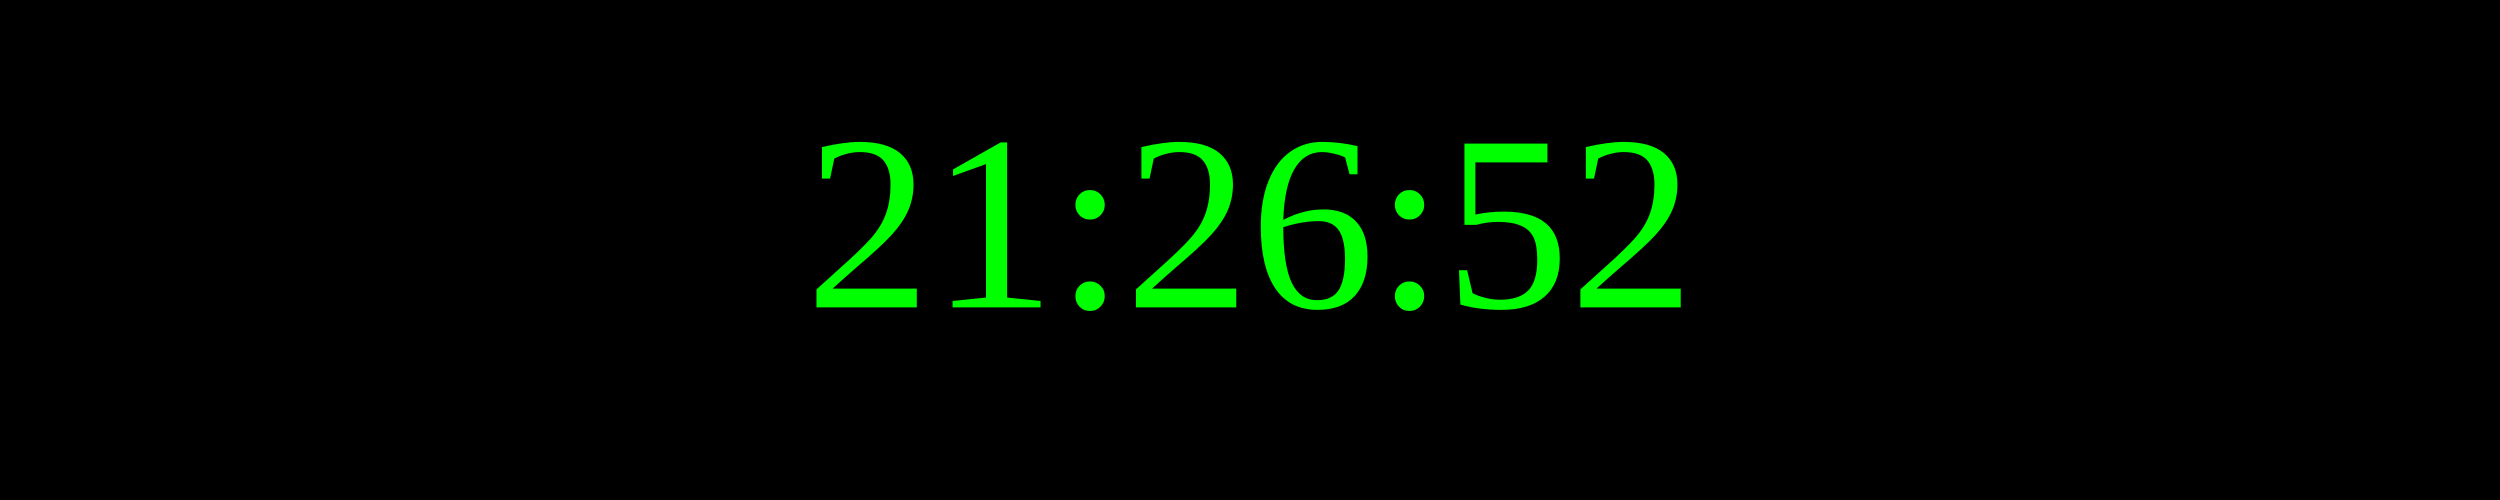
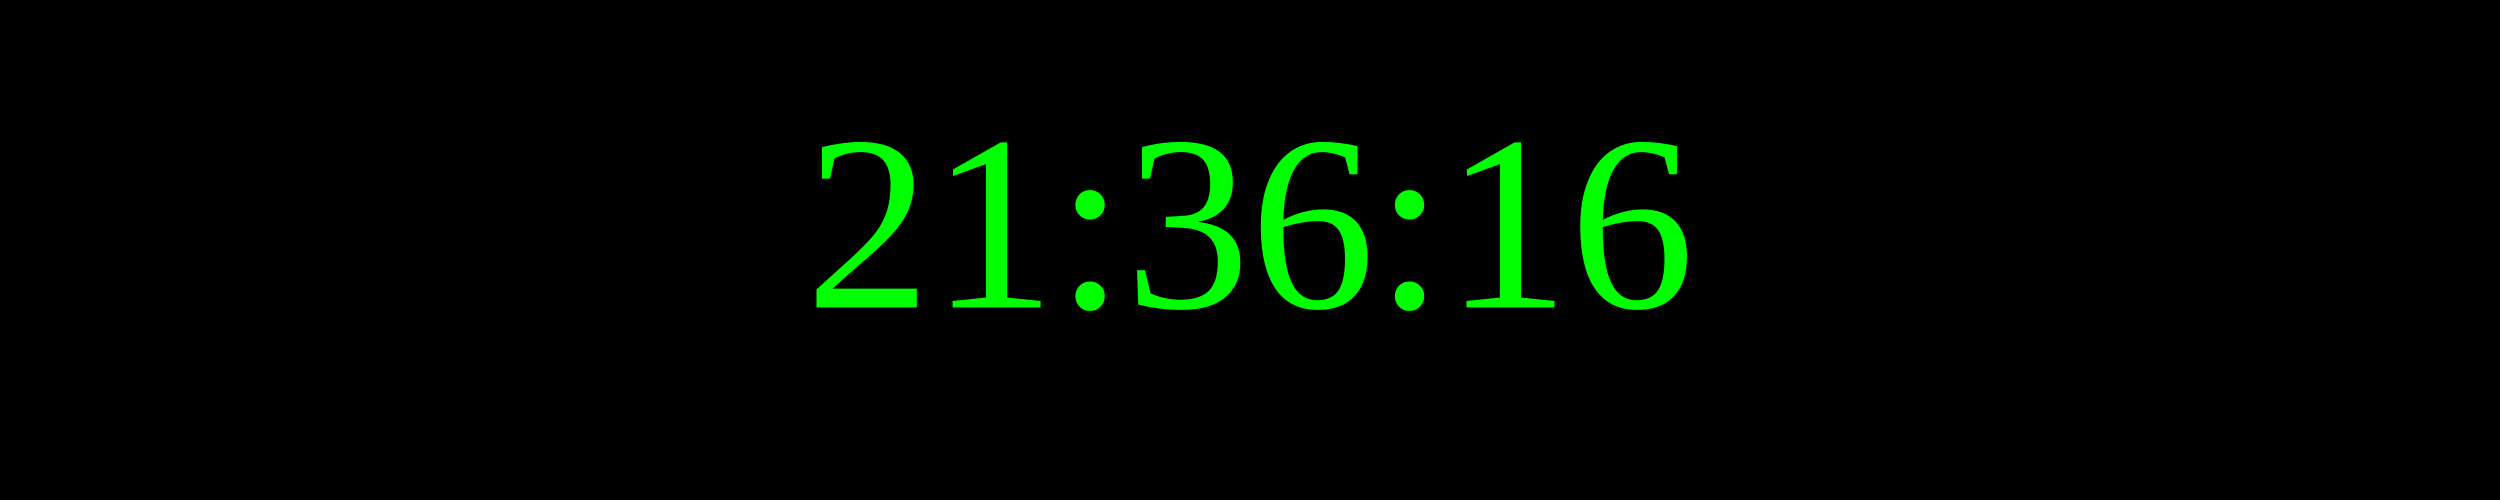
<svg xmlns="http://www.w3.org/2000/svg" width="250" height="50">
  <rect width="100%" height="100%" fill="black" />
  <text x="50%" y="50%" font-size="25" fill="lime" text-anchor="middle" dominant-baseline="middle">
- 21:26:52
+ 21:36:16
</text>
</svg>
